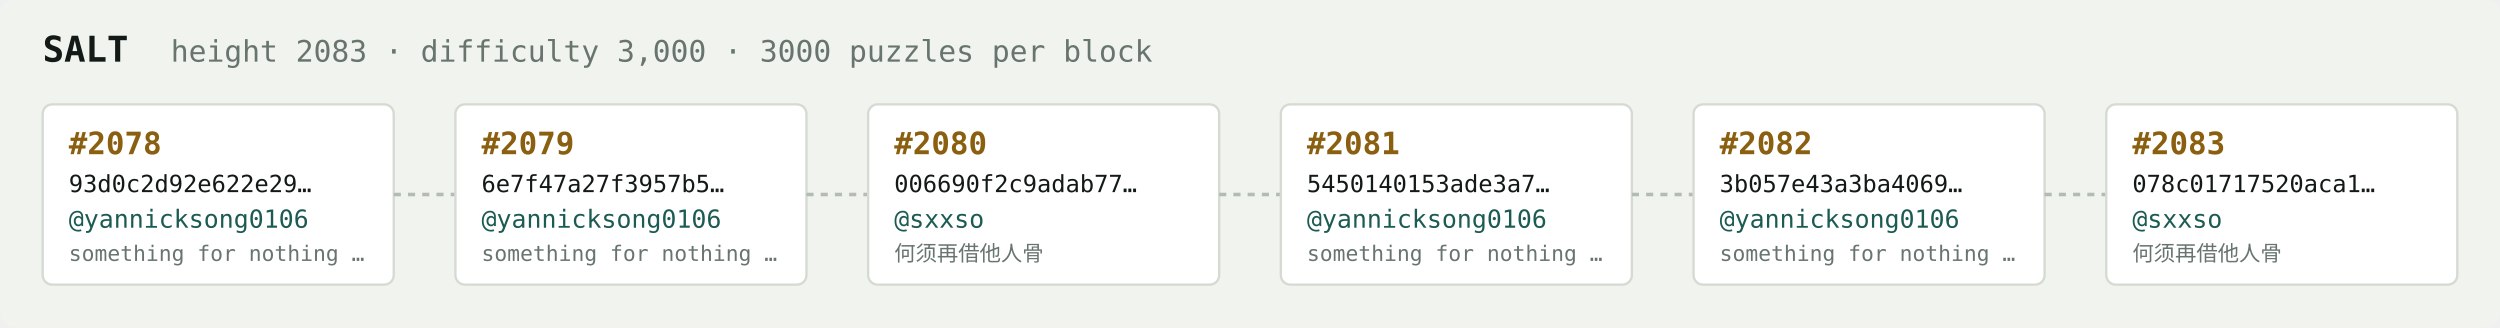
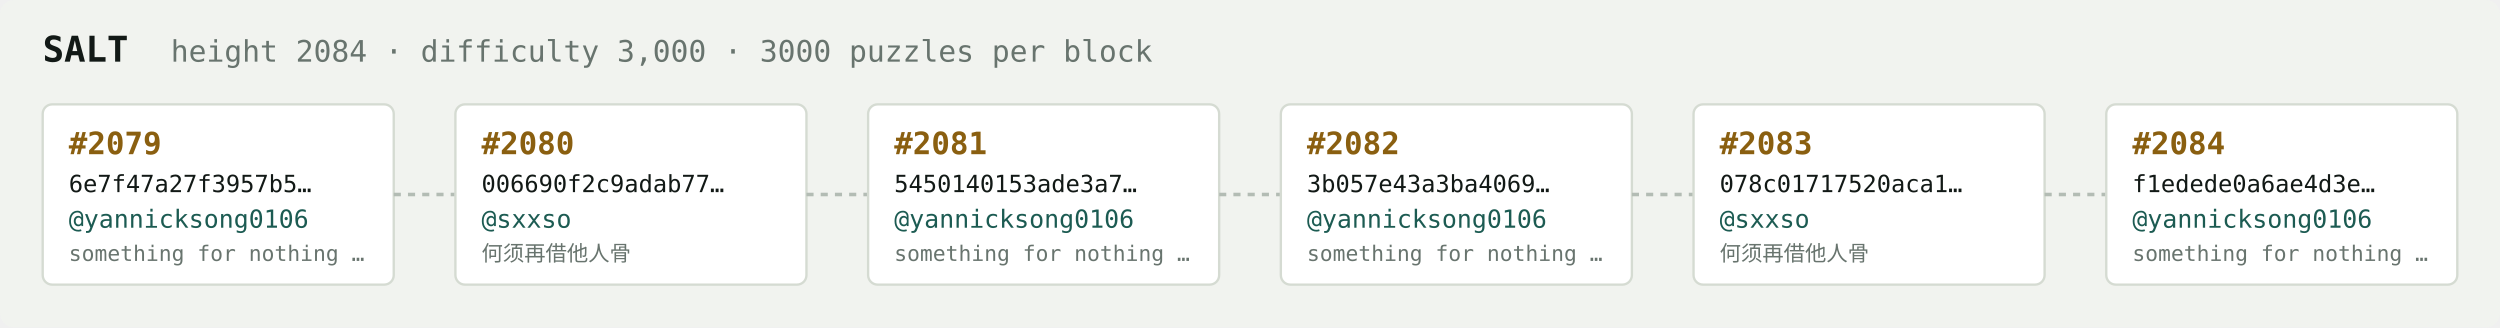
<svg xmlns="http://www.w3.org/2000/svg" width="1054" height="138" viewBox="0 0 1054 138" font-family="ui-monospace,SFMono-Regular,Menlo,monospace">
  <rect fill="#f1f3ef" width="1054" height="138" rx="6" />
  <text x="18" y="26" fill="#121916" font-size="15" font-weight="700">SALT</text>
-   <text x="72" y="26" fill="#68746e" font-size="12.5">height 2083 · difficulty 3,000 · 3000 puzzles per block</text>
+   <text x="72" y="26" fill="#68746e" font-size="12.5">height 2084 · difficulty 3,000 · 3000 puzzles per block</text>
  <rect x="18" y="44" width="148" height="76" rx="4" fill="#ffffff" stroke="#d5dbd2" stroke-width="1" />
-   <text x="29" y="65" fill="#8a5f10" font-size="13" font-weight="700">#2078</text>
-   <text x="29" y="81" fill="#121916" font-size="10">93d0c2d92e622e29…</text>
+   <text x="29" y="65" fill="#8a5f10" font-size="13" font-weight="700">#2079</text>
+   <text x="29" y="81" fill="#121916" font-size="10">6e7f47a27f3957b5…</text>
  <text x="29" y="96" fill="#1c5b52" font-size="10.5">@yannicksong0106</text>
  <text x="29" y="110" fill="#68746e" font-size="9">something for nothing …</text>
  <line x1="166" y1="82.0" x2="192" y2="82.0" stroke="#b3bcb4" stroke-width="1.5" stroke-dasharray="3 3" />
  <rect x="192" y="44" width="148" height="76" rx="4" fill="#ffffff" stroke="#d5dbd2" stroke-width="1" />
-   <text x="203" y="65" fill="#8a5f10" font-size="13" font-weight="700">#2079</text>
-   <text x="203" y="81" fill="#121916" font-size="10">6e7f47a27f3957b5…</text>
-   <text x="203" y="96" fill="#1c5b52" font-size="10.5">@yannicksong0106</text>
-   <text x="203" y="110" fill="#68746e" font-size="9">something for nothing …</text>
+   <text x="203" y="65" fill="#8a5f10" font-size="13" font-weight="700">#2080</text>
+   <text x="203" y="81" fill="#121916" font-size="10">006690f2c9adab77…</text>
+   <text x="203" y="96" fill="#1c5b52" font-size="10.5">@sxxso</text>
+   <text x="203" y="110" fill="#68746e" font-size="9">何须再借他人骨</text>
  <line x1="340" y1="82.0" x2="366" y2="82.0" stroke="#b3bcb4" stroke-width="1.5" stroke-dasharray="3 3" />
  <rect x="366" y="44" width="148" height="76" rx="4" fill="#ffffff" stroke="#d5dbd2" stroke-width="1" />
-   <text x="377" y="65" fill="#8a5f10" font-size="13" font-weight="700">#2080</text>
-   <text x="377" y="81" fill="#121916" font-size="10">006690f2c9adab77…</text>
-   <text x="377" y="96" fill="#1c5b52" font-size="10.5">@sxxso</text>
-   <text x="377" y="110" fill="#68746e" font-size="9">何须再借他人骨</text>
+   <text x="377" y="65" fill="#8a5f10" font-size="13" font-weight="700">#2081</text>
+   <text x="377" y="81" fill="#121916" font-size="10">5450140153ade3a7…</text>
+   <text x="377" y="96" fill="#1c5b52" font-size="10.5">@yannicksong0106</text>
+   <text x="377" y="110" fill="#68746e" font-size="9">something for nothing …</text>
  <line x1="514" y1="82.0" x2="540" y2="82.0" stroke="#b3bcb4" stroke-width="1.5" stroke-dasharray="3 3" />
  <rect x="540" y="44" width="148" height="76" rx="4" fill="#ffffff" stroke="#d5dbd2" stroke-width="1" />
-   <text x="551" y="65" fill="#8a5f10" font-size="13" font-weight="700">#2081</text>
-   <text x="551" y="81" fill="#121916" font-size="10">5450140153ade3a7…</text>
+   <text x="551" y="65" fill="#8a5f10" font-size="13" font-weight="700">#2082</text>
+   <text x="551" y="81" fill="#121916" font-size="10">3b057e43a3ba4069…</text>
  <text x="551" y="96" fill="#1c5b52" font-size="10.5">@yannicksong0106</text>
  <text x="551" y="110" fill="#68746e" font-size="9">something for nothing …</text>
  <line x1="688" y1="82.0" x2="714" y2="82.0" stroke="#b3bcb4" stroke-width="1.5" stroke-dasharray="3 3" />
  <rect x="714" y="44" width="148" height="76" rx="4" fill="#ffffff" stroke="#d5dbd2" stroke-width="1" />
-   <text x="725" y="65" fill="#8a5f10" font-size="13" font-weight="700">#2082</text>
-   <text x="725" y="81" fill="#121916" font-size="10">3b057e43a3ba4069…</text>
-   <text x="725" y="96" fill="#1c5b52" font-size="10.5">@yannicksong0106</text>
-   <text x="725" y="110" fill="#68746e" font-size="9">something for nothing …</text>
+   <text x="725" y="65" fill="#8a5f10" font-size="13" font-weight="700">#2083</text>
+   <text x="725" y="81" fill="#121916" font-size="10">078c01717520aca1…</text>
+   <text x="725" y="96" fill="#1c5b52" font-size="10.5">@sxxso</text>
+   <text x="725" y="110" fill="#68746e" font-size="9">何须再借他人骨</text>
  <line x1="862" y1="82.0" x2="888" y2="82.0" stroke="#b3bcb4" stroke-width="1.5" stroke-dasharray="3 3" />
  <rect x="888" y="44" width="148" height="76" rx="4" fill="#ffffff" stroke="#d5dbd2" stroke-width="1" />
-   <text x="899" y="65" fill="#8a5f10" font-size="13" font-weight="700">#2083</text>
-   <text x="899" y="81" fill="#121916" font-size="10">078c01717520aca1…</text>
-   <text x="899" y="96" fill="#1c5b52" font-size="10.5">@sxxso</text>
-   <text x="899" y="110" fill="#68746e" font-size="9">何须再借他人骨</text>
+   <text x="899" y="65" fill="#8a5f10" font-size="13" font-weight="700">#2084</text>
+   <text x="899" y="81" fill="#121916" font-size="10">f1edede0a6ae4d3e…</text>
+   <text x="899" y="96" fill="#1c5b52" font-size="10.5">@yannicksong0106</text>
+   <text x="899" y="110" fill="#68746e" font-size="9">something for nothing …</text>
</svg>
